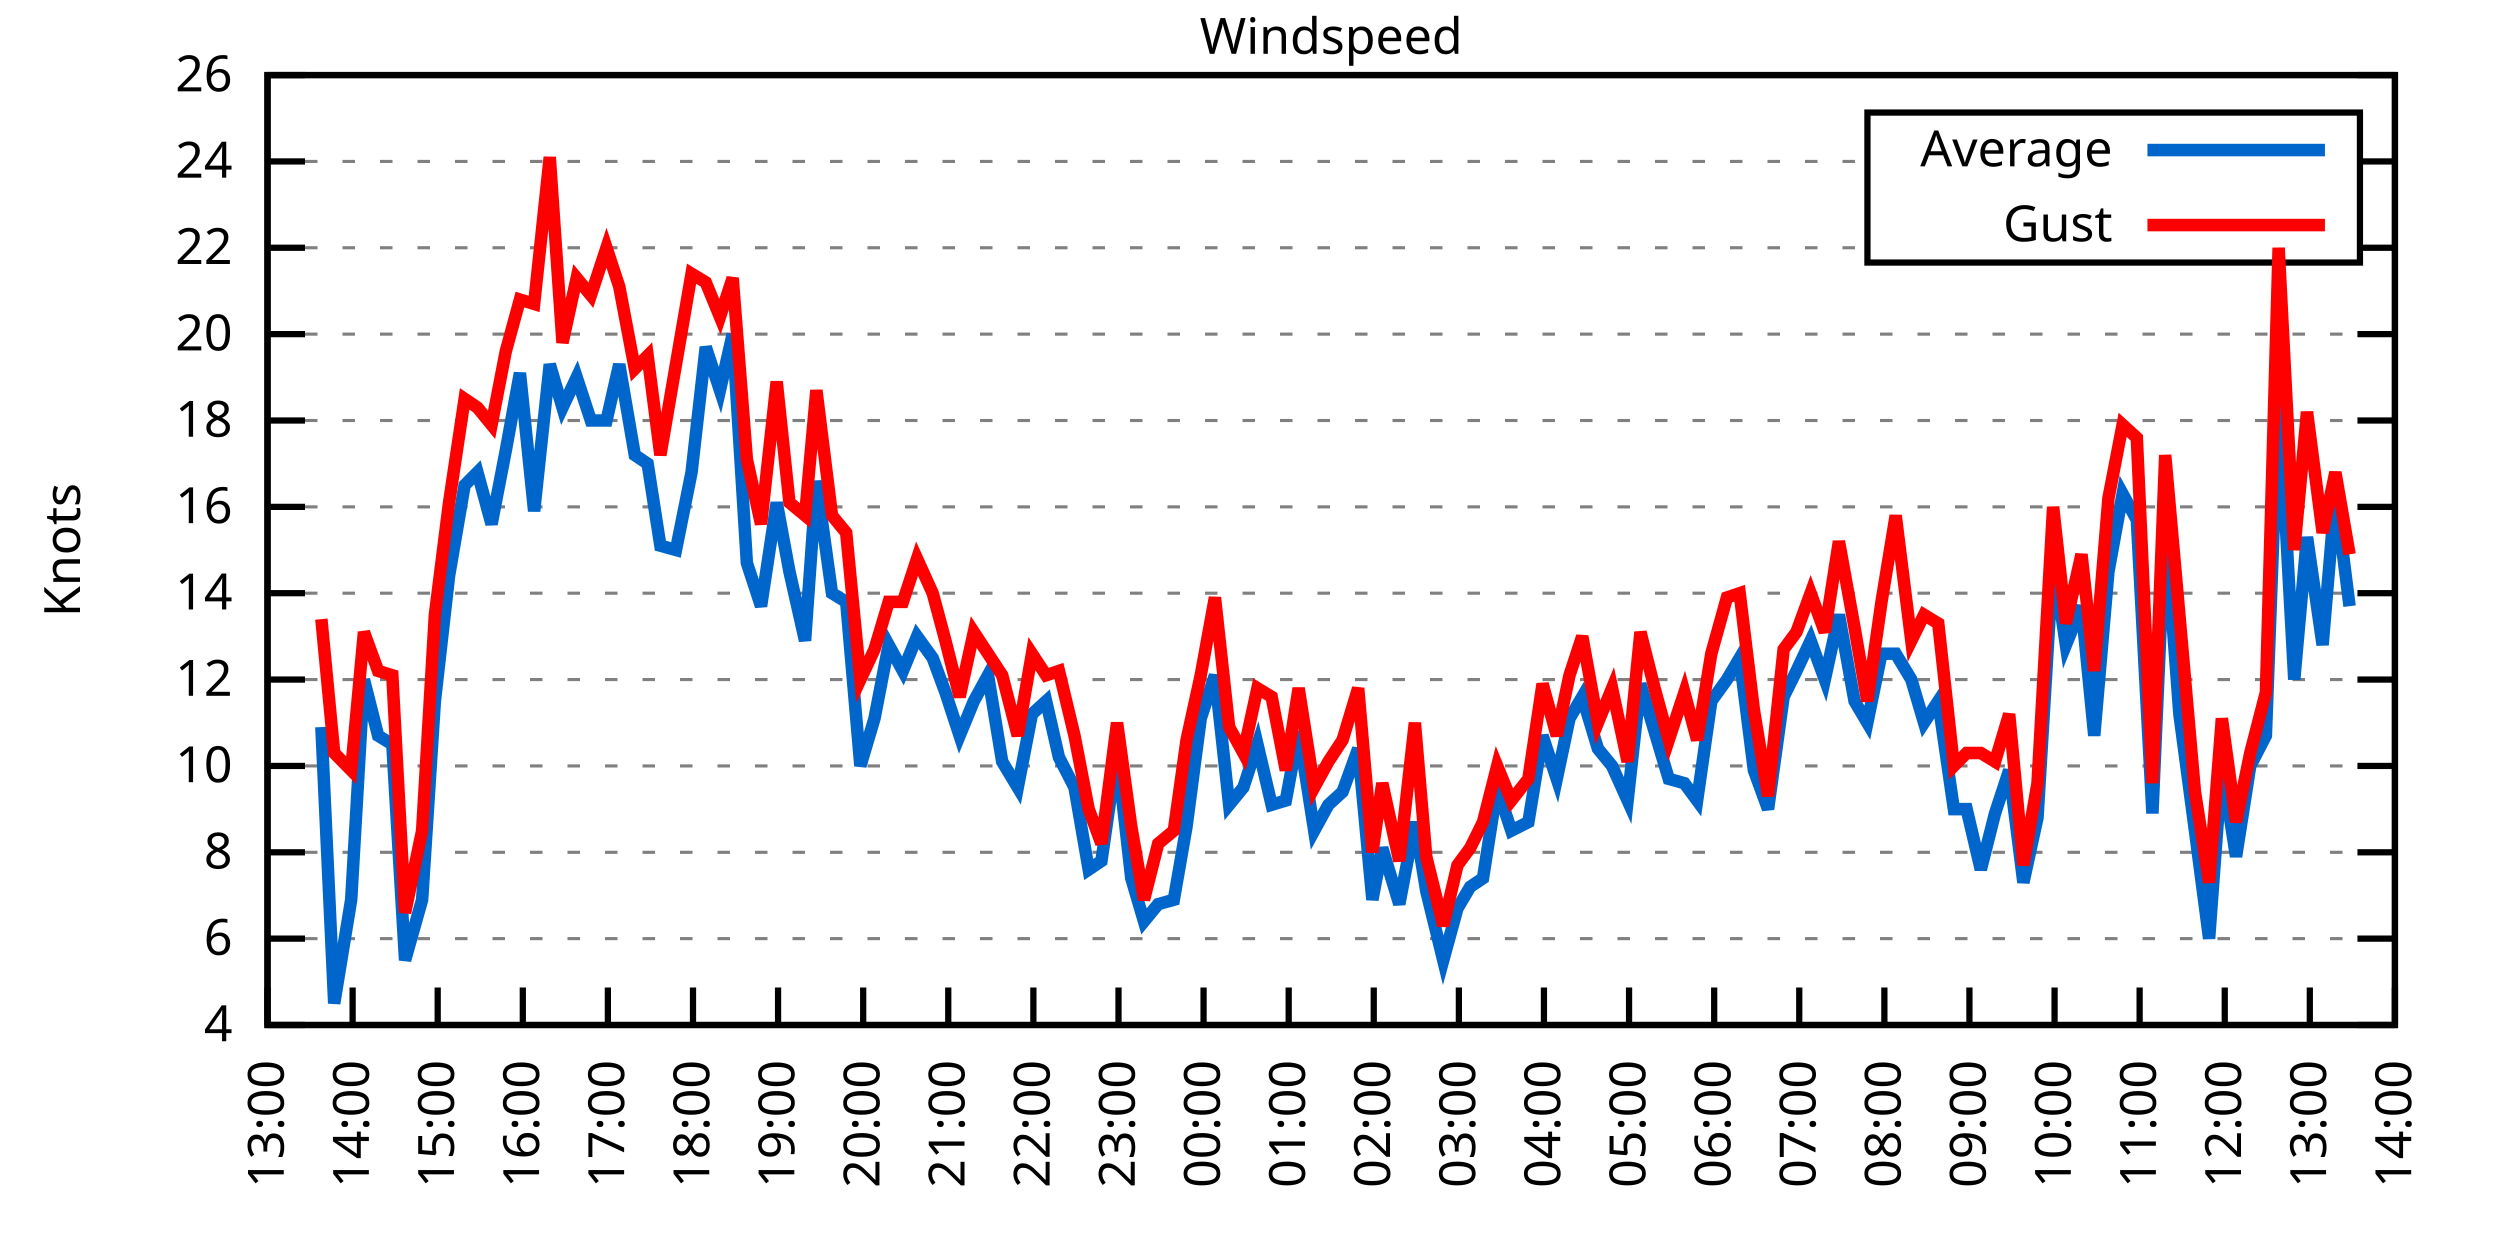
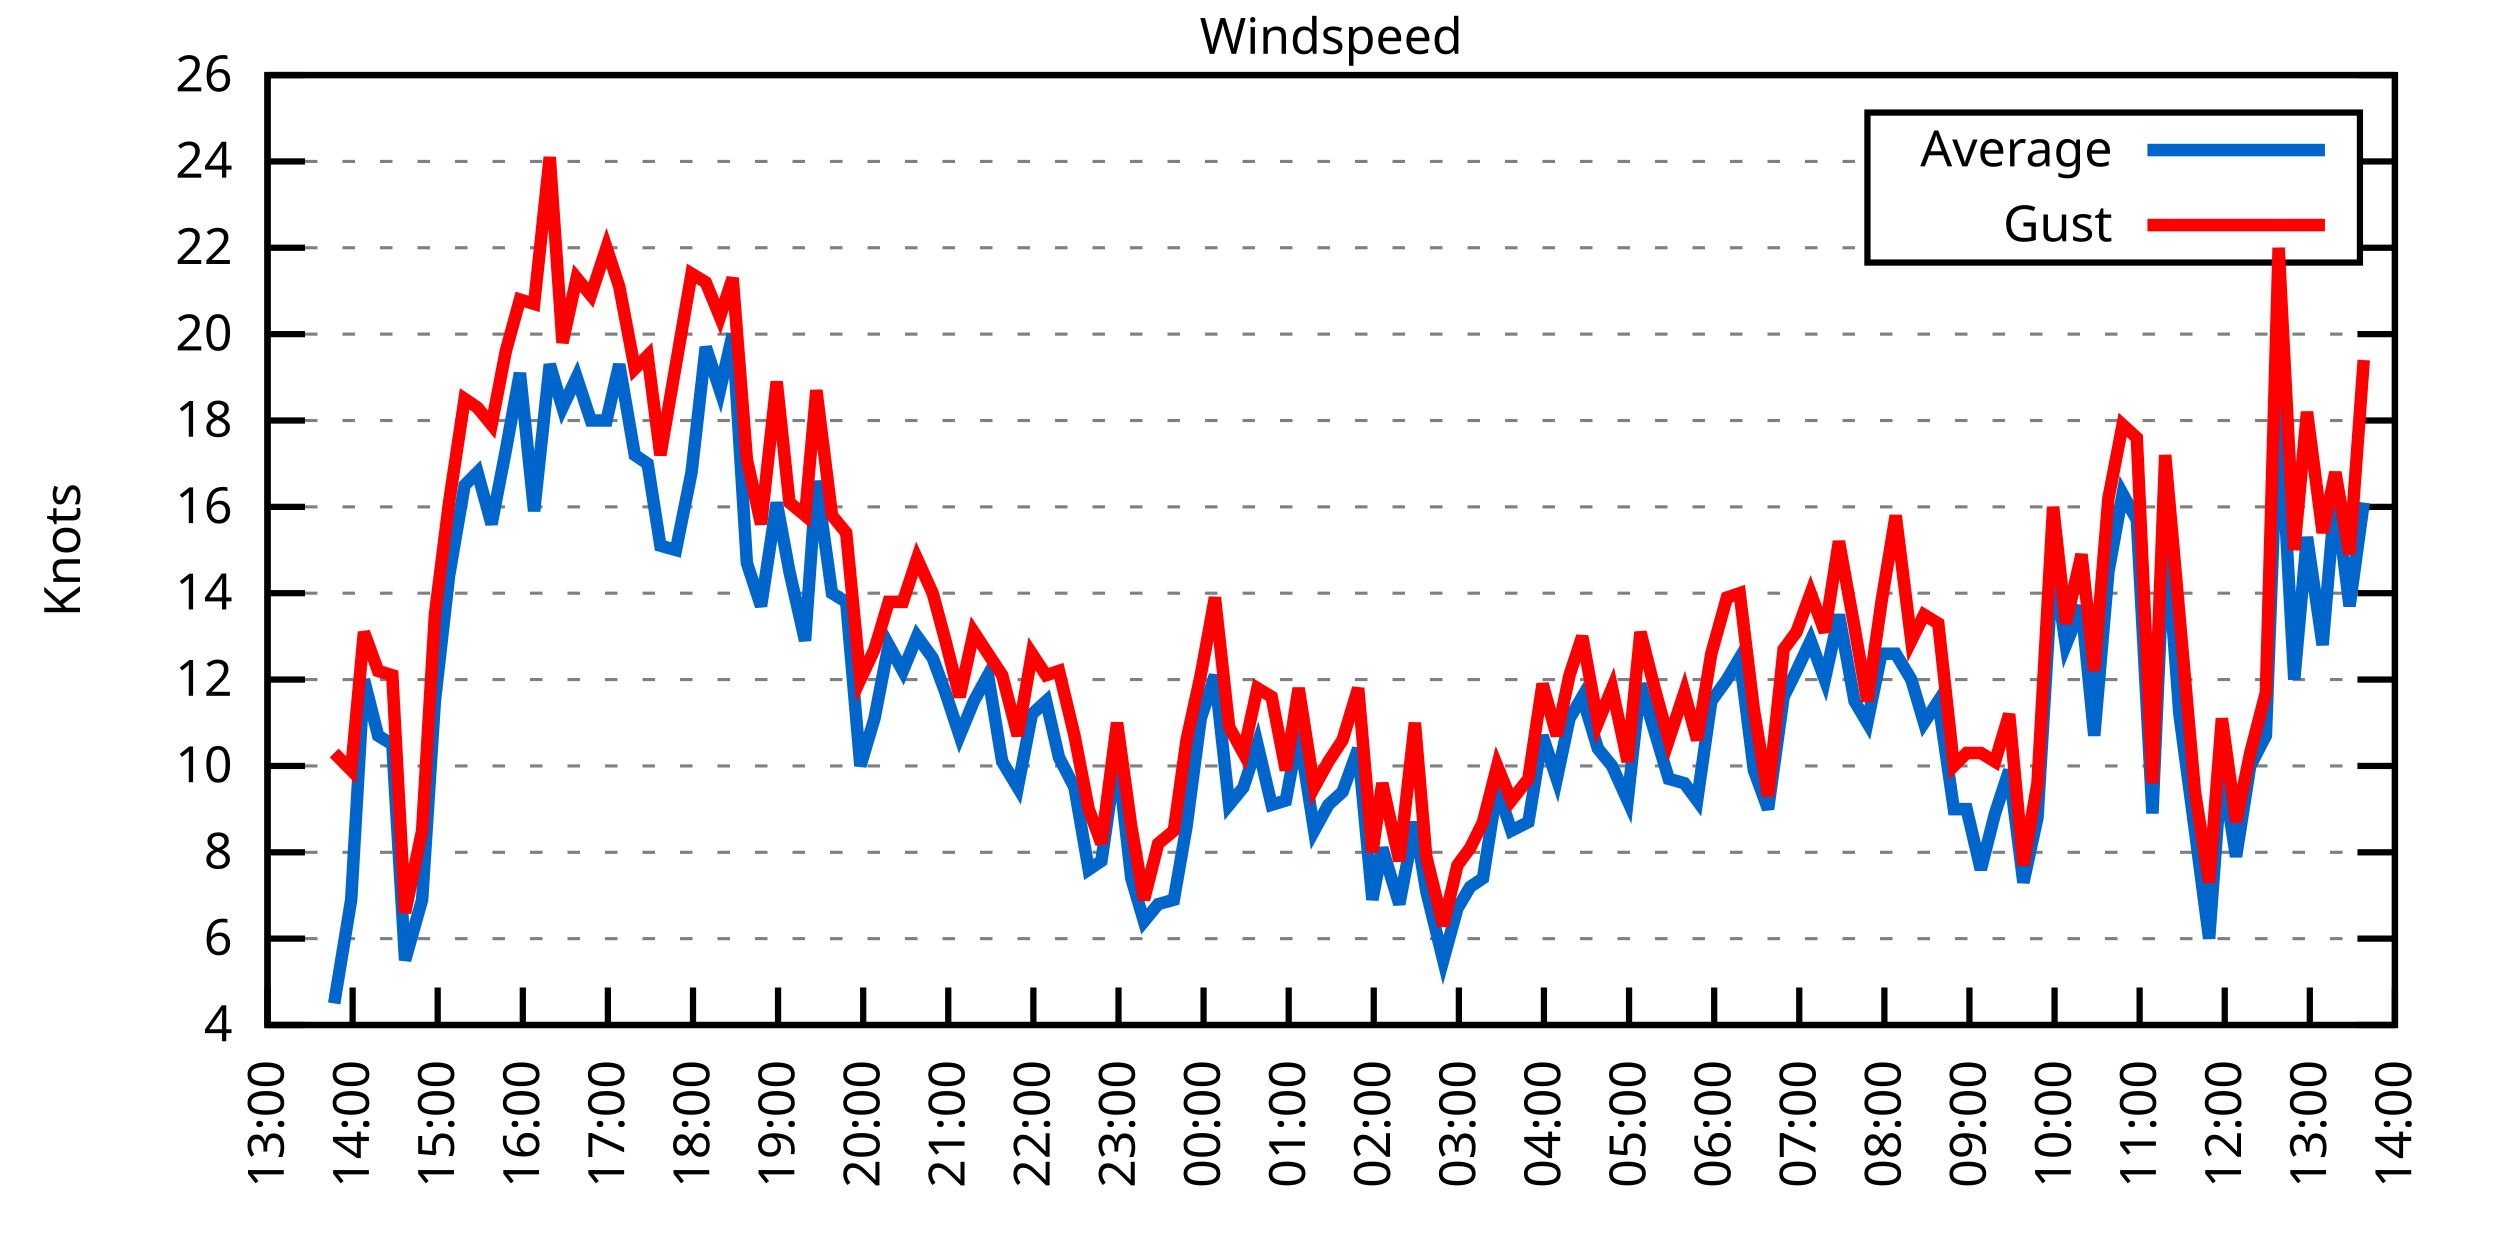
<svg xmlns="http://www.w3.org/2000/svg" xmlns:xlink="http://www.w3.org/1999/xlink" width="400" height="200" viewBox="0 0 400 200">
  <g id="gnuplot_canvas">
    <rect x="0" y="0" width="400" height="200" fill="none" />
    <defs>
      <circle id="gpDot" r="0.5" stroke-width="0.5" stroke="currentColor" />
      <path id="gpPt0" stroke-width="0.333" stroke="currentColor" d="M-1,0 h2 M0,-1 v2" />
      <path id="gpPt1" stroke-width="0.333" stroke="currentColor" d="M-1,-1 L1,1 M1,-1 L-1,1" />
      <path id="gpPt2" stroke-width="0.333" stroke="currentColor" d="M-1,0 L1,0 M0,-1 L0,1 M-1,-1 L1,1 M-1,1 L1,-1" />
      <rect id="gpPt3" stroke-width="0.333" stroke="currentColor" x="-1" y="-1" width="2" height="2" />
      <rect id="gpPt4" stroke-width="0.333" stroke="currentColor" fill="currentColor" x="-1" y="-1" width="2" height="2" />
      <circle id="gpPt5" stroke-width="0.333" stroke="currentColor" cx="0" cy="0" r="1" />
      <use xlink:href="#gpPt5" id="gpPt6" fill="currentColor" stroke="none" />
      <path id="gpPt7" stroke-width="0.333" stroke="currentColor" d="M0,-1.33 L-1.33,0.67 L1.33,0.67 z" />
      <use xlink:href="#gpPt7" id="gpPt8" fill="currentColor" stroke="none" />
      <use xlink:href="#gpPt7" id="gpPt9" stroke="currentColor" transform="rotate(180)" />
      <use xlink:href="#gpPt9" id="gpPt10" fill="currentColor" stroke="none" />
      <use xlink:href="#gpPt3" id="gpPt11" stroke="currentColor" transform="rotate(45)" />
      <use xlink:href="#gpPt11" id="gpPt12" fill="currentColor" stroke="none" />
      <path id="gpPt13" stroke-width="0.333" stroke="currentColor" d="M0,1.330 L1.265,0.411 L0.782,-1.067 L-0.782,-1.076 L-1.265,0.411 z" />
      <use xlink:href="#gpPt13" id="gpPt14" fill="currentColor" stroke="none" />
      <filter id="textbox" filterUnits="objectBoundingBox" x="0" y="0" height="1" width="1">
        <feFlood flood-color="white" flood-opacity="1" result="bgnd" />
        <feComposite in="SourceGraphic" in2="bgnd" operator="atop" />
      </filter>
      <filter id="greybox" filterUnits="objectBoundingBox" x="0" y="0" height="1" width="1">
        <feFlood flood-color="lightgrey" flood-opacity="1" result="grey" />
        <feComposite in="SourceGraphic" in2="grey" operator="atop" />
      </filter>
    </defs>
    <g fill="none" color="white" stroke="currentColor" stroke-width="1.00" stroke-linecap="butt" stroke-linejoin="miter">
</g>
    <g fill="none" color="black" stroke="currentColor" stroke-width="1.00" stroke-linecap="butt" stroke-linejoin="miter">
      <g stroke="none" shape-rendering="crispEdges">
        <polygon fill="rgb(255, 255, 255)" points="42.80,164.00 383.18,164.00 383.18,12.02 42.80,12.02 " />
      </g>
    </g>
    <g fill="none" color="black" stroke="currentColor" stroke-width="1.00" stroke-linecap="butt" stroke-linejoin="miter">
</g>
    <g fill="none" color="black" stroke="black" stroke-width="0.50" stroke-linecap="butt" stroke-linejoin="miter">
</g>
    <g fill="none" color="gray" stroke="currentColor" stroke-width="0.50" stroke-linecap="butt" stroke-linejoin="miter">
      <path stroke="gray" stroke-dasharray="2,4" class="gridline" d="M42.80,164.00 L383.19,164.00  " />
    </g>
    <g fill="none" color="gray" stroke="gray" stroke-width="1.00" stroke-linecap="butt" stroke-linejoin="miter">
</g>
    <g fill="none" color="black" stroke="currentColor" stroke-width="1.00" stroke-linecap="butt" stroke-linejoin="miter">
      <path stroke="black" d="M42.80,164.00 L48.80,164.00 M383.19,164.00 L377.19,164.00  " />
      <g transform="translate(37.20,166.60)" stroke="none" fill="black" font-family="Sans" font-size="8.00" text-anchor="end">
        <text>
          <tspan font-family="Sans"> 4</tspan>
        </text>
      </g>
    </g>
    <g fill="none" color="black" stroke="currentColor" stroke-width="1.00" stroke-linecap="butt" stroke-linejoin="miter">
</g>
    <g fill="none" color="black" stroke="black" stroke-width="0.50" stroke-linecap="butt" stroke-linejoin="miter">
</g>
    <g fill="none" color="gray" stroke="currentColor" stroke-width="0.50" stroke-linecap="butt" stroke-linejoin="miter">
      <path stroke="gray" stroke-dasharray="2,4" class="gridline" d="M42.80,150.18 L383.19,150.18  " />
    </g>
    <g fill="none" color="gray" stroke="gray" stroke-width="1.00" stroke-linecap="butt" stroke-linejoin="miter">
</g>
    <g fill="none" color="black" stroke="currentColor" stroke-width="1.00" stroke-linecap="butt" stroke-linejoin="miter">
      <path stroke="black" d="M42.80,150.18 L48.80,150.18 M383.19,150.18 L377.19,150.18  " />
      <g transform="translate(37.20,152.78)" stroke="none" fill="black" font-family="Sans" font-size="8.00" text-anchor="end">
        <text>
          <tspan font-family="Sans"> 6</tspan>
        </text>
      </g>
    </g>
    <g fill="none" color="black" stroke="currentColor" stroke-width="1.00" stroke-linecap="butt" stroke-linejoin="miter">
</g>
    <g fill="none" color="black" stroke="black" stroke-width="0.50" stroke-linecap="butt" stroke-linejoin="miter">
</g>
    <g fill="none" color="gray" stroke="currentColor" stroke-width="0.50" stroke-linecap="butt" stroke-linejoin="miter">
      <path stroke="gray" stroke-dasharray="2,4" class="gridline" d="M42.80,136.37 L383.19,136.37  " />
    </g>
    <g fill="none" color="gray" stroke="gray" stroke-width="1.00" stroke-linecap="butt" stroke-linejoin="miter">
</g>
    <g fill="none" color="black" stroke="currentColor" stroke-width="1.00" stroke-linecap="butt" stroke-linejoin="miter">
      <path stroke="black" d="M42.80,136.37 L48.80,136.37 M383.19,136.37 L377.19,136.37  " />
      <g transform="translate(37.20,138.97)" stroke="none" fill="black" font-family="Sans" font-size="8.00" text-anchor="end">
        <text>
          <tspan font-family="Sans"> 8</tspan>
        </text>
      </g>
    </g>
    <g fill="none" color="black" stroke="currentColor" stroke-width="1.00" stroke-linecap="butt" stroke-linejoin="miter">
</g>
    <g fill="none" color="black" stroke="black" stroke-width="0.50" stroke-linecap="butt" stroke-linejoin="miter">
</g>
    <g fill="none" color="gray" stroke="currentColor" stroke-width="0.50" stroke-linecap="butt" stroke-linejoin="miter">
      <path stroke="gray" stroke-dasharray="2,4" class="gridline" d="M42.80,122.55 L383.19,122.55  " />
    </g>
    <g fill="none" color="gray" stroke="gray" stroke-width="1.00" stroke-linecap="butt" stroke-linejoin="miter">
</g>
    <g fill="none" color="black" stroke="currentColor" stroke-width="1.00" stroke-linecap="butt" stroke-linejoin="miter">
      <path stroke="black" d="M42.80,122.55 L48.80,122.55 M383.19,122.55 L377.19,122.55  " />
      <g transform="translate(37.20,125.15)" stroke="none" fill="black" font-family="Sans" font-size="8.00" text-anchor="end">
        <text>
          <tspan font-family="Sans"> 10</tspan>
        </text>
      </g>
    </g>
    <g fill="none" color="black" stroke="currentColor" stroke-width="1.00" stroke-linecap="butt" stroke-linejoin="miter">
</g>
    <g fill="none" color="black" stroke="black" stroke-width="0.50" stroke-linecap="butt" stroke-linejoin="miter">
</g>
    <g fill="none" color="gray" stroke="currentColor" stroke-width="0.50" stroke-linecap="butt" stroke-linejoin="miter">
      <path stroke="gray" stroke-dasharray="2,4" class="gridline" d="M42.80,108.73 L383.19,108.73  " />
    </g>
    <g fill="none" color="gray" stroke="gray" stroke-width="1.00" stroke-linecap="butt" stroke-linejoin="miter">
</g>
    <g fill="none" color="black" stroke="currentColor" stroke-width="1.00" stroke-linecap="butt" stroke-linejoin="miter">
      <path stroke="black" d="M42.80,108.73 L48.80,108.73 M383.19,108.73 L377.19,108.73  " />
      <g transform="translate(37.20,111.33)" stroke="none" fill="black" font-family="Sans" font-size="8.00" text-anchor="end">
        <text>
          <tspan font-family="Sans"> 12</tspan>
        </text>
      </g>
    </g>
    <g fill="none" color="black" stroke="currentColor" stroke-width="1.00" stroke-linecap="butt" stroke-linejoin="miter">
</g>
    <g fill="none" color="black" stroke="black" stroke-width="0.50" stroke-linecap="butt" stroke-linejoin="miter">
</g>
    <g fill="none" color="gray" stroke="currentColor" stroke-width="0.50" stroke-linecap="butt" stroke-linejoin="miter">
      <path stroke="gray" stroke-dasharray="2,4" class="gridline" d="M42.80,94.91 L383.19,94.91  " />
    </g>
    <g fill="none" color="gray" stroke="gray" stroke-width="1.00" stroke-linecap="butt" stroke-linejoin="miter">
</g>
    <g fill="none" color="black" stroke="currentColor" stroke-width="1.00" stroke-linecap="butt" stroke-linejoin="miter">
      <path stroke="black" d="M42.80,94.91 L48.80,94.91 M383.19,94.91 L377.19,94.91  " />
      <g transform="translate(37.20,97.51)" stroke="none" fill="black" font-family="Sans" font-size="8.00" text-anchor="end">
        <text>
          <tspan font-family="Sans"> 14</tspan>
        </text>
      </g>
    </g>
    <g fill="none" color="black" stroke="currentColor" stroke-width="1.00" stroke-linecap="butt" stroke-linejoin="miter">
</g>
    <g fill="none" color="black" stroke="black" stroke-width="0.50" stroke-linecap="butt" stroke-linejoin="miter">
</g>
    <g fill="none" color="gray" stroke="currentColor" stroke-width="0.50" stroke-linecap="butt" stroke-linejoin="miter">
      <path stroke="gray" stroke-dasharray="2,4" class="gridline" d="M42.80,81.10 L383.19,81.10  " />
    </g>
    <g fill="none" color="gray" stroke="gray" stroke-width="1.00" stroke-linecap="butt" stroke-linejoin="miter">
</g>
    <g fill="none" color="black" stroke="currentColor" stroke-width="1.00" stroke-linecap="butt" stroke-linejoin="miter">
      <path stroke="black" d="M42.80,81.10 L48.80,81.10 M383.19,81.10 L377.19,81.10  " />
      <g transform="translate(37.20,83.70)" stroke="none" fill="black" font-family="Sans" font-size="8.00" text-anchor="end">
        <text>
          <tspan font-family="Sans"> 16</tspan>
        </text>
      </g>
    </g>
    <g fill="none" color="black" stroke="currentColor" stroke-width="1.00" stroke-linecap="butt" stroke-linejoin="miter">
</g>
    <g fill="none" color="black" stroke="black" stroke-width="0.50" stroke-linecap="butt" stroke-linejoin="miter">
</g>
    <g fill="none" color="gray" stroke="currentColor" stroke-width="0.50" stroke-linecap="butt" stroke-linejoin="miter">
      <path stroke="gray" stroke-dasharray="2,4" class="gridline" d="M42.80,67.28 L383.19,67.28  " />
    </g>
    <g fill="none" color="gray" stroke="gray" stroke-width="1.00" stroke-linecap="butt" stroke-linejoin="miter">
</g>
    <g fill="none" color="black" stroke="currentColor" stroke-width="1.00" stroke-linecap="butt" stroke-linejoin="miter">
      <path stroke="black" d="M42.80,67.28 L48.80,67.28 M383.19,67.28 L377.19,67.28  " />
      <g transform="translate(37.20,69.88)" stroke="none" fill="black" font-family="Sans" font-size="8.00" text-anchor="end">
        <text>
          <tspan font-family="Sans"> 18</tspan>
        </text>
      </g>
    </g>
    <g fill="none" color="black" stroke="currentColor" stroke-width="1.00" stroke-linecap="butt" stroke-linejoin="miter">
</g>
    <g fill="none" color="black" stroke="black" stroke-width="0.50" stroke-linecap="butt" stroke-linejoin="miter">
</g>
    <g fill="none" color="gray" stroke="currentColor" stroke-width="0.50" stroke-linecap="butt" stroke-linejoin="miter">
      <path stroke="gray" stroke-dasharray="2,4" class="gridline" d="M42.80,53.46 L383.19,53.46  " />
    </g>
    <g fill="none" color="gray" stroke="gray" stroke-width="1.00" stroke-linecap="butt" stroke-linejoin="miter">
</g>
    <g fill="none" color="black" stroke="currentColor" stroke-width="1.00" stroke-linecap="butt" stroke-linejoin="miter">
      <path stroke="black" d="M42.80,53.46 L48.80,53.46 M383.19,53.46 L377.19,53.46  " />
      <g transform="translate(37.20,56.06)" stroke="none" fill="black" font-family="Sans" font-size="8.00" text-anchor="end">
        <text>
          <tspan font-family="Sans"> 20</tspan>
        </text>
      </g>
    </g>
    <g fill="none" color="black" stroke="currentColor" stroke-width="1.00" stroke-linecap="butt" stroke-linejoin="miter">
</g>
    <g fill="none" color="black" stroke="black" stroke-width="0.50" stroke-linecap="butt" stroke-linejoin="miter">
</g>
    <g fill="none" color="gray" stroke="currentColor" stroke-width="0.50" stroke-linecap="butt" stroke-linejoin="miter">
      <path stroke="gray" stroke-dasharray="2,4" class="gridline" d="M42.80,39.64 L298.79,39.64 M377.59,39.64 L383.19,39.64  " />
    </g>
    <g fill="none" color="gray" stroke="gray" stroke-width="1.00" stroke-linecap="butt" stroke-linejoin="miter">
</g>
    <g fill="none" color="black" stroke="currentColor" stroke-width="1.00" stroke-linecap="butt" stroke-linejoin="miter">
      <path stroke="black" d="M42.80,39.64 L48.80,39.64 M383.19,39.64 L377.19,39.64  " />
      <g transform="translate(37.20,42.24)" stroke="none" fill="black" font-family="Sans" font-size="8.00" text-anchor="end">
        <text>
          <tspan font-family="Sans"> 22</tspan>
        </text>
      </g>
    </g>
    <g fill="none" color="black" stroke="currentColor" stroke-width="1.00" stroke-linecap="butt" stroke-linejoin="miter">
</g>
    <g fill="none" color="black" stroke="black" stroke-width="0.50" stroke-linecap="butt" stroke-linejoin="miter">
</g>
    <g fill="none" color="gray" stroke="currentColor" stroke-width="0.50" stroke-linecap="butt" stroke-linejoin="miter">
      <path stroke="gray" stroke-dasharray="2,4" class="gridline" d="M42.80,25.83 L298.79,25.83 M377.59,25.83 L383.19,25.83  " />
    </g>
    <g fill="none" color="gray" stroke="gray" stroke-width="1.00" stroke-linecap="butt" stroke-linejoin="miter">
</g>
    <g fill="none" color="black" stroke="currentColor" stroke-width="1.00" stroke-linecap="butt" stroke-linejoin="miter">
      <path stroke="black" d="M42.80,25.83 L48.80,25.83 M383.19,25.83 L377.19,25.83  " />
      <g transform="translate(37.20,28.43)" stroke="none" fill="black" font-family="Sans" font-size="8.00" text-anchor="end">
        <text>
          <tspan font-family="Sans"> 24</tspan>
        </text>
      </g>
    </g>
    <g fill="none" color="black" stroke="currentColor" stroke-width="1.00" stroke-linecap="butt" stroke-linejoin="miter">
</g>
    <g fill="none" color="black" stroke="black" stroke-width="0.50" stroke-linecap="butt" stroke-linejoin="miter">
</g>
    <g fill="none" color="gray" stroke="currentColor" stroke-width="0.50" stroke-linecap="butt" stroke-linejoin="miter">
      <path stroke="gray" stroke-dasharray="2,4" class="gridline" d="M42.80,12.01 L383.19,12.01  " />
    </g>
    <g fill="none" color="gray" stroke="gray" stroke-width="1.00" stroke-linecap="butt" stroke-linejoin="miter">
</g>
    <g fill="none" color="black" stroke="currentColor" stroke-width="1.00" stroke-linecap="butt" stroke-linejoin="miter">
      <path stroke="black" d="M42.80,12.01 L48.80,12.01 M383.19,12.01 L377.19,12.01  " />
      <g transform="translate(37.20,14.61)" stroke="none" fill="black" font-family="Sans" font-size="8.00" text-anchor="end">
        <text>
          <tspan font-family="Sans"> 26</tspan>
        </text>
      </g>
    </g>
    <g fill="none" color="black" stroke="currentColor" stroke-width="1.00" stroke-linecap="butt" stroke-linejoin="miter">
      <path stroke="black" d="M42.80,164.00 L42.80,158.00  " />
      <g transform="translate(45.40,169.60) rotate(270.00)" stroke="none" fill="black" font-family="Sans" font-size="8.00" text-anchor="end">
        <text>
          <tspan font-family="Sans">13:00</tspan>
        </text>
      </g>
    </g>
    <g fill="none" color="black" stroke="currentColor" stroke-width="1.00" stroke-linecap="butt" stroke-linejoin="miter">
      <path stroke="black" d="M56.42,164.00 L56.42,158.00  " />
      <g transform="translate(59.02,169.60) rotate(270.00)" stroke="none" fill="black" font-family="Sans" font-size="8.00" text-anchor="end">
        <text>
          <tspan font-family="Sans">14:00</tspan>
        </text>
      </g>
    </g>
    <g fill="none" color="black" stroke="currentColor" stroke-width="1.00" stroke-linecap="butt" stroke-linejoin="miter">
      <path stroke="black" d="M70.03,164.00 L70.03,158.00  " />
      <g transform="translate(72.63,169.60) rotate(270.00)" stroke="none" fill="black" font-family="Sans" font-size="8.00" text-anchor="end">
        <text>
          <tspan font-family="Sans">15:00</tspan>
        </text>
      </g>
    </g>
    <g fill="none" color="black" stroke="currentColor" stroke-width="1.00" stroke-linecap="butt" stroke-linejoin="miter">
      <path stroke="black" d="M83.65,164.00 L83.65,158.00  " />
      <g transform="translate(86.25,169.60) rotate(270.00)" stroke="none" fill="black" font-family="Sans" font-size="8.00" text-anchor="end">
        <text>
          <tspan font-family="Sans">16:00</tspan>
        </text>
      </g>
    </g>
    <g fill="none" color="black" stroke="currentColor" stroke-width="1.00" stroke-linecap="butt" stroke-linejoin="miter">
      <path stroke="black" d="M97.26,164.00 L97.26,158.00  " />
      <g transform="translate(99.86,169.60) rotate(270.00)" stroke="none" fill="black" font-family="Sans" font-size="8.00" text-anchor="end">
        <text>
          <tspan font-family="Sans">17:00</tspan>
        </text>
      </g>
    </g>
    <g fill="none" color="black" stroke="currentColor" stroke-width="1.00" stroke-linecap="butt" stroke-linejoin="miter">
      <path stroke="black" d="M110.88,164.00 L110.88,158.00  " />
      <g transform="translate(113.48,169.60) rotate(270.00)" stroke="none" fill="black" font-family="Sans" font-size="8.00" text-anchor="end">
        <text>
          <tspan font-family="Sans">18:00</tspan>
        </text>
      </g>
    </g>
    <g fill="none" color="black" stroke="currentColor" stroke-width="1.00" stroke-linecap="butt" stroke-linejoin="miter">
      <path stroke="black" d="M124.49,164.00 L124.49,158.00  " />
      <g transform="translate(127.09,169.60) rotate(270.00)" stroke="none" fill="black" font-family="Sans" font-size="8.00" text-anchor="end">
        <text>
          <tspan font-family="Sans">19:00</tspan>
        </text>
      </g>
    </g>
    <g fill="none" color="black" stroke="currentColor" stroke-width="1.00" stroke-linecap="butt" stroke-linejoin="miter">
      <path stroke="black" d="M138.11,164.00 L138.11,158.00  " />
      <g transform="translate(140.71,169.60) rotate(270.00)" stroke="none" fill="black" font-family="Sans" font-size="8.00" text-anchor="end">
        <text>
          <tspan font-family="Sans">20:00</tspan>
        </text>
      </g>
    </g>
    <g fill="none" color="black" stroke="currentColor" stroke-width="1.00" stroke-linecap="butt" stroke-linejoin="miter">
      <path stroke="black" d="M151.72,164.00 L151.72,158.00  " />
      <g transform="translate(154.32,169.60) rotate(270.00)" stroke="none" fill="black" font-family="Sans" font-size="8.00" text-anchor="end">
        <text>
          <tspan font-family="Sans">21:00</tspan>
        </text>
      </g>
    </g>
    <g fill="none" color="black" stroke="currentColor" stroke-width="1.00" stroke-linecap="butt" stroke-linejoin="miter">
      <path stroke="black" d="M165.34,164.00 L165.34,158.00  " />
      <g transform="translate(167.94,169.60) rotate(270.00)" stroke="none" fill="black" font-family="Sans" font-size="8.00" text-anchor="end">
        <text>
          <tspan font-family="Sans">22:00</tspan>
        </text>
      </g>
    </g>
    <g fill="none" color="black" stroke="currentColor" stroke-width="1.00" stroke-linecap="butt" stroke-linejoin="miter">
      <path stroke="black" d="M178.96,164.00 L178.96,158.00  " />
      <g transform="translate(181.56,169.60) rotate(270.00)" stroke="none" fill="black" font-family="Sans" font-size="8.00" text-anchor="end">
        <text>
          <tspan font-family="Sans">23:00</tspan>
        </text>
      </g>
    </g>
    <g fill="none" color="black" stroke="currentColor" stroke-width="1.00" stroke-linecap="butt" stroke-linejoin="miter">
      <path stroke="black" d="M192.57,164.00 L192.57,158.00  " />
      <g transform="translate(195.17,169.60) rotate(270.00)" stroke="none" fill="black" font-family="Sans" font-size="8.00" text-anchor="end">
        <text>
          <tspan font-family="Sans">00:00</tspan>
        </text>
      </g>
    </g>
    <g fill="none" color="black" stroke="currentColor" stroke-width="1.00" stroke-linecap="butt" stroke-linejoin="miter">
      <path stroke="black" d="M206.19,164.00 L206.19,158.00  " />
      <g transform="translate(208.79,169.60) rotate(270.00)" stroke="none" fill="black" font-family="Sans" font-size="8.00" text-anchor="end">
        <text>
          <tspan font-family="Sans">01:00</tspan>
        </text>
      </g>
    </g>
    <g fill="none" color="black" stroke="currentColor" stroke-width="1.00" stroke-linecap="butt" stroke-linejoin="miter">
      <path stroke="black" d="M219.80,164.00 L219.80,158.00  " />
      <g transform="translate(222.40,169.60) rotate(270.00)" stroke="none" fill="black" font-family="Sans" font-size="8.00" text-anchor="end">
        <text>
          <tspan font-family="Sans">02:00</tspan>
        </text>
      </g>
    </g>
    <g fill="none" color="black" stroke="currentColor" stroke-width="1.00" stroke-linecap="butt" stroke-linejoin="miter">
      <path stroke="black" d="M233.42,164.00 L233.42,158.00  " />
      <g transform="translate(236.02,169.60) rotate(270.00)" stroke="none" fill="black" font-family="Sans" font-size="8.00" text-anchor="end">
        <text>
          <tspan font-family="Sans">03:00</tspan>
        </text>
      </g>
    </g>
    <g fill="none" color="black" stroke="currentColor" stroke-width="1.00" stroke-linecap="butt" stroke-linejoin="miter">
      <path stroke="black" d="M247.03,164.00 L247.03,158.00  " />
      <g transform="translate(249.63,169.60) rotate(270.00)" stroke="none" fill="black" font-family="Sans" font-size="8.00" text-anchor="end">
        <text>
          <tspan font-family="Sans">04:00</tspan>
        </text>
      </g>
    </g>
    <g fill="none" color="black" stroke="currentColor" stroke-width="1.00" stroke-linecap="butt" stroke-linejoin="miter">
      <path stroke="black" d="M260.65,164.00 L260.65,158.00  " />
      <g transform="translate(263.25,169.60) rotate(270.00)" stroke="none" fill="black" font-family="Sans" font-size="8.00" text-anchor="end">
        <text>
          <tspan font-family="Sans">05:00</tspan>
        </text>
      </g>
    </g>
    <g fill="none" color="black" stroke="currentColor" stroke-width="1.00" stroke-linecap="butt" stroke-linejoin="miter">
      <path stroke="black" d="M274.27,164.00 L274.27,158.00  " />
      <g transform="translate(276.87,169.60) rotate(270.00)" stroke="none" fill="black" font-family="Sans" font-size="8.00" text-anchor="end">
        <text>
          <tspan font-family="Sans">06:00</tspan>
        </text>
      </g>
    </g>
    <g fill="none" color="black" stroke="currentColor" stroke-width="1.00" stroke-linecap="butt" stroke-linejoin="miter">
      <path stroke="black" d="M287.88,164.00 L287.88,158.00  " />
      <g transform="translate(290.48,169.60) rotate(270.00)" stroke="none" fill="black" font-family="Sans" font-size="8.00" text-anchor="end">
        <text>
          <tspan font-family="Sans">07:00</tspan>
        </text>
      </g>
    </g>
    <g fill="none" color="black" stroke="currentColor" stroke-width="1.00" stroke-linecap="butt" stroke-linejoin="miter">
      <path stroke="black" d="M301.50,164.00 L301.50,158.00  " />
      <g transform="translate(304.10,169.60) rotate(270.00)" stroke="none" fill="black" font-family="Sans" font-size="8.00" text-anchor="end">
        <text>
          <tspan font-family="Sans">08:00</tspan>
        </text>
      </g>
    </g>
    <g fill="none" color="black" stroke="currentColor" stroke-width="1.00" stroke-linecap="butt" stroke-linejoin="miter">
      <path stroke="black" d="M315.11,164.00 L315.11,158.00  " />
      <g transform="translate(317.71,169.60) rotate(270.00)" stroke="none" fill="black" font-family="Sans" font-size="8.00" text-anchor="end">
        <text>
          <tspan font-family="Sans">09:00</tspan>
        </text>
      </g>
    </g>
    <g fill="none" color="black" stroke="currentColor" stroke-width="1.00" stroke-linecap="butt" stroke-linejoin="miter">
      <path stroke="black" d="M328.73,164.00 L328.73,158.00  " />
      <g transform="translate(331.33,169.60) rotate(270.00)" stroke="none" fill="black" font-family="Sans" font-size="8.00" text-anchor="end">
        <text>
          <tspan font-family="Sans">10:00</tspan>
        </text>
      </g>
    </g>
    <g fill="none" color="black" stroke="currentColor" stroke-width="1.00" stroke-linecap="butt" stroke-linejoin="miter">
      <path stroke="black" d="M342.34,164.00 L342.34,158.00  " />
      <g transform="translate(344.94,169.60) rotate(270.00)" stroke="none" fill="black" font-family="Sans" font-size="8.00" text-anchor="end">
        <text>
          <tspan font-family="Sans">11:00</tspan>
        </text>
      </g>
    </g>
    <g fill="none" color="black" stroke="currentColor" stroke-width="1.00" stroke-linecap="butt" stroke-linejoin="miter">
      <path stroke="black" d="M355.96,164.00 L355.96,158.00  " />
      <g transform="translate(358.56,169.60) rotate(270.00)" stroke="none" fill="black" font-family="Sans" font-size="8.00" text-anchor="end">
        <text>
          <tspan font-family="Sans">12:00</tspan>
        </text>
      </g>
    </g>
    <g fill="none" color="black" stroke="currentColor" stroke-width="1.00" stroke-linecap="butt" stroke-linejoin="miter">
      <path stroke="black" d="M369.57,164.00 L369.57,158.00  " />
      <g transform="translate(372.17,169.60) rotate(270.00)" stroke="none" fill="black" font-family="Sans" font-size="8.00" text-anchor="end">
        <text>
          <tspan font-family="Sans">13:00</tspan>
        </text>
      </g>
    </g>
    <g fill="none" color="black" stroke="currentColor" stroke-width="1.00" stroke-linecap="butt" stroke-linejoin="miter">
      <path stroke="black" d="M383.19,164.00 L383.19,158.00  " />
      <g transform="translate(385.79,169.60) rotate(270.00)" stroke="none" fill="black" font-family="Sans" font-size="8.00" text-anchor="end">
        <text>
          <tspan font-family="Sans">14:00</tspan>
        </text>
      </g>
    </g>
    <g fill="none" color="black" stroke="currentColor" stroke-width="1.00" stroke-linecap="butt" stroke-linejoin="miter">
</g>
    <g fill="none" color="black" stroke="currentColor" stroke-width="1.00" stroke-linecap="butt" stroke-linejoin="miter">
      <path stroke="black" d="M42.80,12.01 L42.80,164.00 L383.19,164.00 L383.19,12.01 L42.80,12.01 Z  " />
    </g>
    <g fill="none" color="black" stroke="currentColor" stroke-width="1.00" stroke-linecap="butt" stroke-linejoin="miter">
</g>
    <g fill="none" color="black" stroke="currentColor" stroke-width="1.00" stroke-linecap="butt" stroke-linejoin="miter">
      <path stroke="black" d="M298.79,42.01 L298.79,18.01 L377.59,18.01 L377.59,42.01 L298.79,42.01 Z  " />
    </g>
    <g id="Windspeed_plot_1">
      <g fill="none" color="white" stroke="black" stroke-width="2.00" stroke-linecap="butt" stroke-linejoin="miter">
</g>
      <g fill="none" color="black" stroke="currentColor" stroke-width="2.00" stroke-linecap="butt" stroke-linejoin="miter">
        <g transform="translate(337.99,26.61)" stroke="none" fill="black" font-family="Sans" font-size="8.00" text-anchor="end">
          <text>
            <tspan font-family="Sans">Average</tspan>
          </text>
        </g>
      </g>
      <g fill="none" color="black" stroke="currentColor" stroke-width="2.00" stroke-linecap="butt" stroke-linejoin="miter">
-         <path stroke="rgb(  0, 102, 204)" d="M343.59,24.01 L371.99,24.01 M51.42,116.33 L53.47,160.55 L56.19,143.96 L58.23,108.73 L60.50,117.71 L62.77,119.09   L64.81,153.64 L67.54,143.96 L69.58,112.19 L71.85,92.15 L74.34,77.64 L76.39,75.57 L78.65,83.86 L80.92,72.12   L83.19,59.68 L85.46,81.79 L87.96,58.30 L90.00,65.21 L92.27,60.37 L94.54,67.28 L97.04,67.28 L99.08,58.30   L101.57,72.81 L103.62,74.19 L105.66,87.31 L108.15,88.00 L110.65,75.57 L112.92,55.53 L115.19,62.44 L117.23,53.46   L119.50,90.08 L121.77,96.99 L124.27,80.41 L126.31,91.46 L128.81,102.51 L130.62,76.95 L133.12,94.91 L135.39,96.30   L137.66,122.55 L139.92,114.95 L142.19,103.20 L144.46,107.35 L146.73,101.82 L149.23,105.28 L151.27,110.80 L153.54,117.71   L155.81,112.19 L158.08,108.04 L160.35,121.86 L162.84,126.00 L165.11,114.26 L167.38,112.19 L169.43,121.17 L171.92,126.00   L174.19,139.13 L176.23,137.75 L178.73,120.48 L181.00,140.51 L183.04,147.42 L185.31,144.66 L187.81,143.96 L189.85,132.22   L192.12,114.95 L194.39,108.04 L196.66,128.77 L198.93,126.00 L201.19,119.09 L203.46,128.77 L205.73,128.08 L207.78,117.02   L210.27,132.91 L212.54,128.77 L214.81,126.69 L217.31,119.78 L219.58,143.96 L221.16,135.67 L223.89,144.66 L226.38,131.53   L228.20,142.58 L230.92,153.64 L233.19,145.35 L235.23,141.89 L237.28,140.51 L239.55,126.00 L241.81,132.91 L244.54,131.53   L246.81,117.71 L249.08,124.62 L251.12,114.95 L253.16,111.49 L255.66,119.78 L257.93,122.55 L260.42,128.08 L262.47,109.42   L264.73,117.02 L267.00,124.62 L269.50,125.31 L271.54,128.08 L273.81,112.19 L276.31,108.73 L278.35,105.28 L280.62,123.24   L282.89,129.46 L285.38,111.49 L287.43,107.35 L289.70,102.51 L291.97,108.73 L294.23,98.37 L296.73,112.19 L298.77,115.64   L301.04,104.59 L303.31,104.59 L305.81,108.73 L307.85,115.64 L310.12,112.19 L312.62,129.46 L314.66,129.46 L316.93,139.13   L319.20,130.15 L321.47,123.24 L323.74,141.20 L326.00,130.84 L328.50,89.39 L330.54,103.20 L333.04,96.99 L335.08,117.71   L337.35,91.46 L339.62,79.02 L341.89,83.17 L344.39,130.15 L346.43,83.86 L348.70,114.26 L351.19,132.91 L353.46,150.18   L355.50,122.55 L357.77,137.06 L360.04,122.55 L362.54,117.71 L364.58,63.13 L367.08,108.73 L369.12,85.93 L371.62,103.20   L373.66,79.02 L375.93,96.99  " />
+         <path stroke="rgb(  0, 102, 204)" d="M343.59,24.01 L371.99,24.01 M53.47,160.55 L56.19,143.96 L58.23,108.73 L60.50,117.71 L62.77,119.09 L64.81,153.64   L67.54,143.96 L69.58,112.19 L71.85,92.15 L74.34,77.64 L76.39,75.57 L78.65,83.86 L80.92,72.12 L83.19,59.68   L85.46,81.79 L87.96,58.30 L90.00,65.21 L92.27,60.37 L94.54,67.28 L97.04,67.28 L99.08,58.30 L101.57,72.81   L103.62,74.19 L105.66,87.31 L108.15,88.00 L110.65,75.57 L112.92,55.53 L115.19,62.44 L117.23,53.46 L119.50,90.08   L121.77,96.99 L124.27,80.41 L126.31,91.46 L128.81,102.51 L130.62,76.95 L133.12,94.91 L135.39,96.30 L137.66,122.55   L139.92,114.95 L142.19,103.20 L144.46,107.35 L146.73,101.82 L149.23,105.28 L151.27,110.80 L153.54,117.71 L155.81,112.19   L158.08,108.04 L160.35,121.86 L162.84,126.00 L165.11,114.26 L167.38,112.19 L169.43,121.17 L171.92,126.00 L174.19,139.13   L176.23,137.75 L178.73,120.48 L181.00,140.51 L183.04,147.42 L185.31,144.66 L187.81,143.96 L189.85,132.22 L192.12,114.95   L194.39,108.04 L196.66,128.77 L198.93,126.00 L201.19,119.09 L203.46,128.77 L205.73,128.08 L207.78,117.02 L210.27,132.91   L212.54,128.77 L214.81,126.69 L217.31,119.78 L219.58,143.96 L221.16,135.67 L223.89,144.66 L226.38,131.53 L228.20,142.58   L230.92,153.64 L233.19,145.35 L235.23,141.89 L237.28,140.51 L239.55,126.00 L241.81,132.91 L244.54,131.53 L246.81,117.71   L249.08,124.62 L251.12,114.95 L253.16,111.49 L255.66,119.78 L257.93,122.55 L260.42,128.08 L262.47,109.42 L264.73,117.02   L267.00,124.62 L269.50,125.31 L271.54,128.08 L273.81,112.19 L276.31,108.73 L278.35,105.28 L280.62,123.24 L282.89,129.46   L285.38,111.49 L287.43,107.35 L289.70,102.51 L291.97,108.73 L294.23,98.37 L296.73,112.19 L298.77,115.64 L301.04,104.59   L303.31,104.59 L305.81,108.73 L307.85,115.64 L310.12,112.19 L312.62,129.46 L314.66,129.46 L316.93,139.13 L319.20,130.15   L321.47,123.24 L323.74,141.20 L326.00,130.84 L328.50,89.39 L330.54,103.20 L333.04,96.99 L335.08,117.71 L337.35,91.46   L339.62,79.02 L341.89,83.17 L344.39,130.15 L346.43,83.86 L348.70,114.26 L351.19,132.91 L353.46,150.18 L355.50,122.55   L357.77,137.06 L360.04,122.55 L362.54,117.71 L364.58,63.13 L367.08,108.73 L369.12,85.93 L371.62,103.20 L373.66,79.02   L375.93,96.99 L378.20,80.41  " />
      </g>
    </g>
    <g id="Windspeed_plot_2">
      <g fill="none" color="black" stroke="currentColor" stroke-width="2.00" stroke-linecap="butt" stroke-linejoin="miter">
        <g transform="translate(337.99,38.61)" stroke="none" fill="black" font-family="Sans" font-size="8.00" text-anchor="end">
          <text>
            <tspan font-family="Sans">Gust</tspan>
          </text>
        </g>
      </g>
      <g fill="none" color="black" stroke="currentColor" stroke-width="2.00" stroke-linecap="butt" stroke-linejoin="miter">
-         <path stroke="rgb(255,   0,   0)" d="M343.59,36.01 L371.99,36.01 M51.42,99.06 L53.47,120.48 L56.19,123.24 L58.23,101.13 L60.50,107.35 L62.77,108.04   L64.81,146.04 L67.54,132.91 L69.58,98.37 L71.85,80.41 L74.34,63.82 L76.39,65.21 L78.65,67.97 L80.92,56.23   L83.19,47.93 L85.46,48.63 L87.96,25.14 L90.00,54.84 L92.27,44.48 L94.54,47.24 L97.04,39.64 L99.08,45.86   L101.57,58.99 L103.62,56.92 L105.66,72.81 L108.15,58.30 L110.65,43.79 L112.92,45.17 L115.19,50.70 L117.23,44.48   L119.50,73.50 L121.77,83.86 L124.27,61.06 L126.31,80.41 L128.81,82.48 L130.62,62.44 L133.12,82.48 L135.39,85.24   L137.66,108.73 L139.92,103.89 L142.19,96.30 L144.46,96.30 L146.73,89.39 L149.23,94.91 L151.27,102.51 L153.54,111.49   L155.81,101.13 L158.08,104.59 L160.35,108.04 L162.84,117.71 L165.11,104.59 L167.38,108.04 L169.43,107.35 L171.92,117.71   L174.19,129.46 L176.23,134.98 L178.73,115.64 L181.00,132.22 L183.04,143.96 L185.31,134.98 L187.81,132.91 L189.85,118.40   L192.12,108.04 L194.39,95.60 L196.66,116.33 L198.93,120.48 L201.19,110.11 L203.46,111.49 L205.73,123.24 L207.78,110.11   L210.27,126.00 L212.54,121.86 L214.81,118.40 L217.31,110.11 L219.58,136.37 L221.16,125.31 L223.89,137.75 L226.38,115.64   L228.20,137.06 L230.92,148.11 L233.19,138.44 L235.23,135.67 L237.28,131.53 L239.55,122.55 L241.81,128.08 L244.54,124.62   L246.81,109.42 L249.08,117.71 L251.12,108.04 L253.16,101.82 L255.66,115.64 L257.93,110.11 L260.42,121.86 L262.47,101.13   L264.73,110.11 L267.00,118.40 L269.50,110.80 L271.54,118.40 L273.81,104.59 L276.31,95.60 L278.35,94.91 L280.62,113.57   L282.89,127.38 L285.38,103.89 L287.43,101.13 L289.70,94.91 L291.97,101.13 L294.23,86.62 L296.73,100.44 L298.77,112.19   L301.04,96.30 L303.31,82.48 L305.81,102.51 L307.85,98.37 L310.12,99.75 L312.62,122.55 L314.66,120.48 L316.93,120.48   L319.20,121.86 L321.47,114.26 L323.74,138.44 L326.00,125.31 L328.50,81.10 L330.54,99.75 L333.04,88.70 L335.08,107.35   L337.35,79.71 L339.62,67.97 L341.89,70.04 L344.39,125.31 L346.43,72.81 L348.70,98.37 L351.19,126.69 L353.46,141.20   L355.50,114.95 L357.77,131.53 L360.04,120.48 L362.54,110.80 L364.58,39.64 L367.08,88.00 L369.12,65.90 L371.62,85.24   L373.66,75.57 L375.93,88.70  " />
+         <path stroke="rgb(255,   0,   0)" d="M343.59,36.01 L371.99,36.01 M53.47,120.48 L56.19,123.24 L58.23,101.13 L60.50,107.35 L62.77,108.04 L64.81,146.04   L67.54,132.91 L69.58,98.37 L71.85,80.41 L74.34,63.82 L76.39,65.21 L78.65,67.97 L80.92,56.23 L83.19,47.93   L85.46,48.63 L87.96,25.14 L90.00,54.84 L92.27,44.48 L94.54,47.24 L97.04,39.64 L99.08,45.86 L101.57,58.99   L103.62,56.92 L105.66,72.81 L108.15,58.30 L110.65,43.79 L112.92,45.17 L115.19,50.70 L117.23,44.48 L119.50,73.50   L121.77,83.86 L124.27,61.06 L126.31,80.41 L128.81,82.48 L130.62,62.44 L133.12,82.48 L135.39,85.24 L137.66,108.73   L139.92,103.89 L142.19,96.30 L144.46,96.30 L146.73,89.39 L149.23,94.91 L151.27,102.51 L153.54,111.49 L155.81,101.13   L158.08,104.59 L160.35,108.04 L162.84,117.71 L165.11,104.59 L167.38,108.04 L169.43,107.35 L171.92,117.71 L174.19,129.46   L176.23,134.98 L178.73,115.64 L181.00,132.22 L183.04,143.96 L185.31,134.98 L187.81,132.91 L189.85,118.40 L192.12,108.04   L194.39,95.60 L196.66,116.33 L198.93,120.48 L201.19,110.11 L203.46,111.49 L205.73,123.24 L207.78,110.11 L210.27,126.00   L212.54,121.86 L214.81,118.40 L217.31,110.11 L219.58,136.37 L221.16,125.31 L223.89,137.75 L226.38,115.64 L228.20,137.06   L230.92,148.11 L233.19,138.44 L235.23,135.67 L237.28,131.53 L239.55,122.55 L241.81,128.08 L244.54,124.62 L246.81,109.42   L249.08,117.71 L251.12,108.04 L253.16,101.82 L255.66,115.64 L257.93,110.11 L260.42,121.86 L262.47,101.13 L264.73,110.11   L267.00,118.40 L269.50,110.80 L271.54,118.40 L273.81,104.59 L276.31,95.60 L278.35,94.91 L280.62,113.57 L282.89,127.38   L285.38,103.89 L287.43,101.13 L289.70,94.91 L291.97,101.13 L294.23,86.62 L296.73,100.44 L298.77,112.19 L301.04,96.30   L303.31,82.48 L305.81,102.51 L307.85,98.37 L310.12,99.75 L312.62,122.55 L314.66,120.48 L316.93,120.48 L319.20,121.86   L321.47,114.26 L323.74,138.44 L326.00,125.31 L328.50,81.10 L330.54,99.75 L333.04,88.70 L335.08,107.35 L337.35,79.71   L339.62,67.97 L341.89,70.04 L344.39,125.31 L346.43,72.81 L348.70,98.37 L351.19,126.69 L353.46,141.20 L355.50,114.95   L357.77,131.53 L360.04,120.48 L362.54,110.80 L364.58,39.64 L367.08,88.00 L369.12,65.90 L371.62,85.24 L373.66,75.57   L375.93,88.70 L378.20,57.61  " />
      </g>
    </g>
    <g fill="none" color="black" stroke="currentColor" stroke-width="2.00" stroke-linecap="butt" stroke-linejoin="miter">
</g>
    <g fill="none" color="black" stroke="black" stroke-width="1.00" stroke-linecap="butt" stroke-linejoin="miter">
</g>
    <g fill="none" color="black" stroke="currentColor" stroke-width="1.00" stroke-linecap="butt" stroke-linejoin="miter">
      <path stroke="black" d="M42.80,12.01 L42.80,164.00 L383.19,164.00 L383.19,12.01 L42.80,12.01 Z  " />
      <g transform="translate(12.80,88.01) rotate(270.00)" stroke="none" fill="black" font-family="Sans" font-size="8.00" text-anchor="middle">
        <text>
          <tspan font-family="Sans">Knots</tspan>
        </text>
      </g>
    </g>
    <g fill="none" color="black" stroke="currentColor" stroke-width="1.00" stroke-linecap="butt" stroke-linejoin="miter">
</g>
    <g fill="none" color="black" stroke="currentColor" stroke-width="1.00" stroke-linecap="butt" stroke-linejoin="miter">
      <g transform="translate(212.99,8.61)" stroke="none" fill="black" font-family="Sans" font-size="8.00" text-anchor="middle">
        <text>
          <tspan font-family="Sans">Windspeed</tspan>
        </text>
      </g>
    </g>
    <g fill="none" color="black" stroke="currentColor" stroke-width="1.00" stroke-linecap="butt" stroke-linejoin="miter">
</g>
  </g>
</svg>
